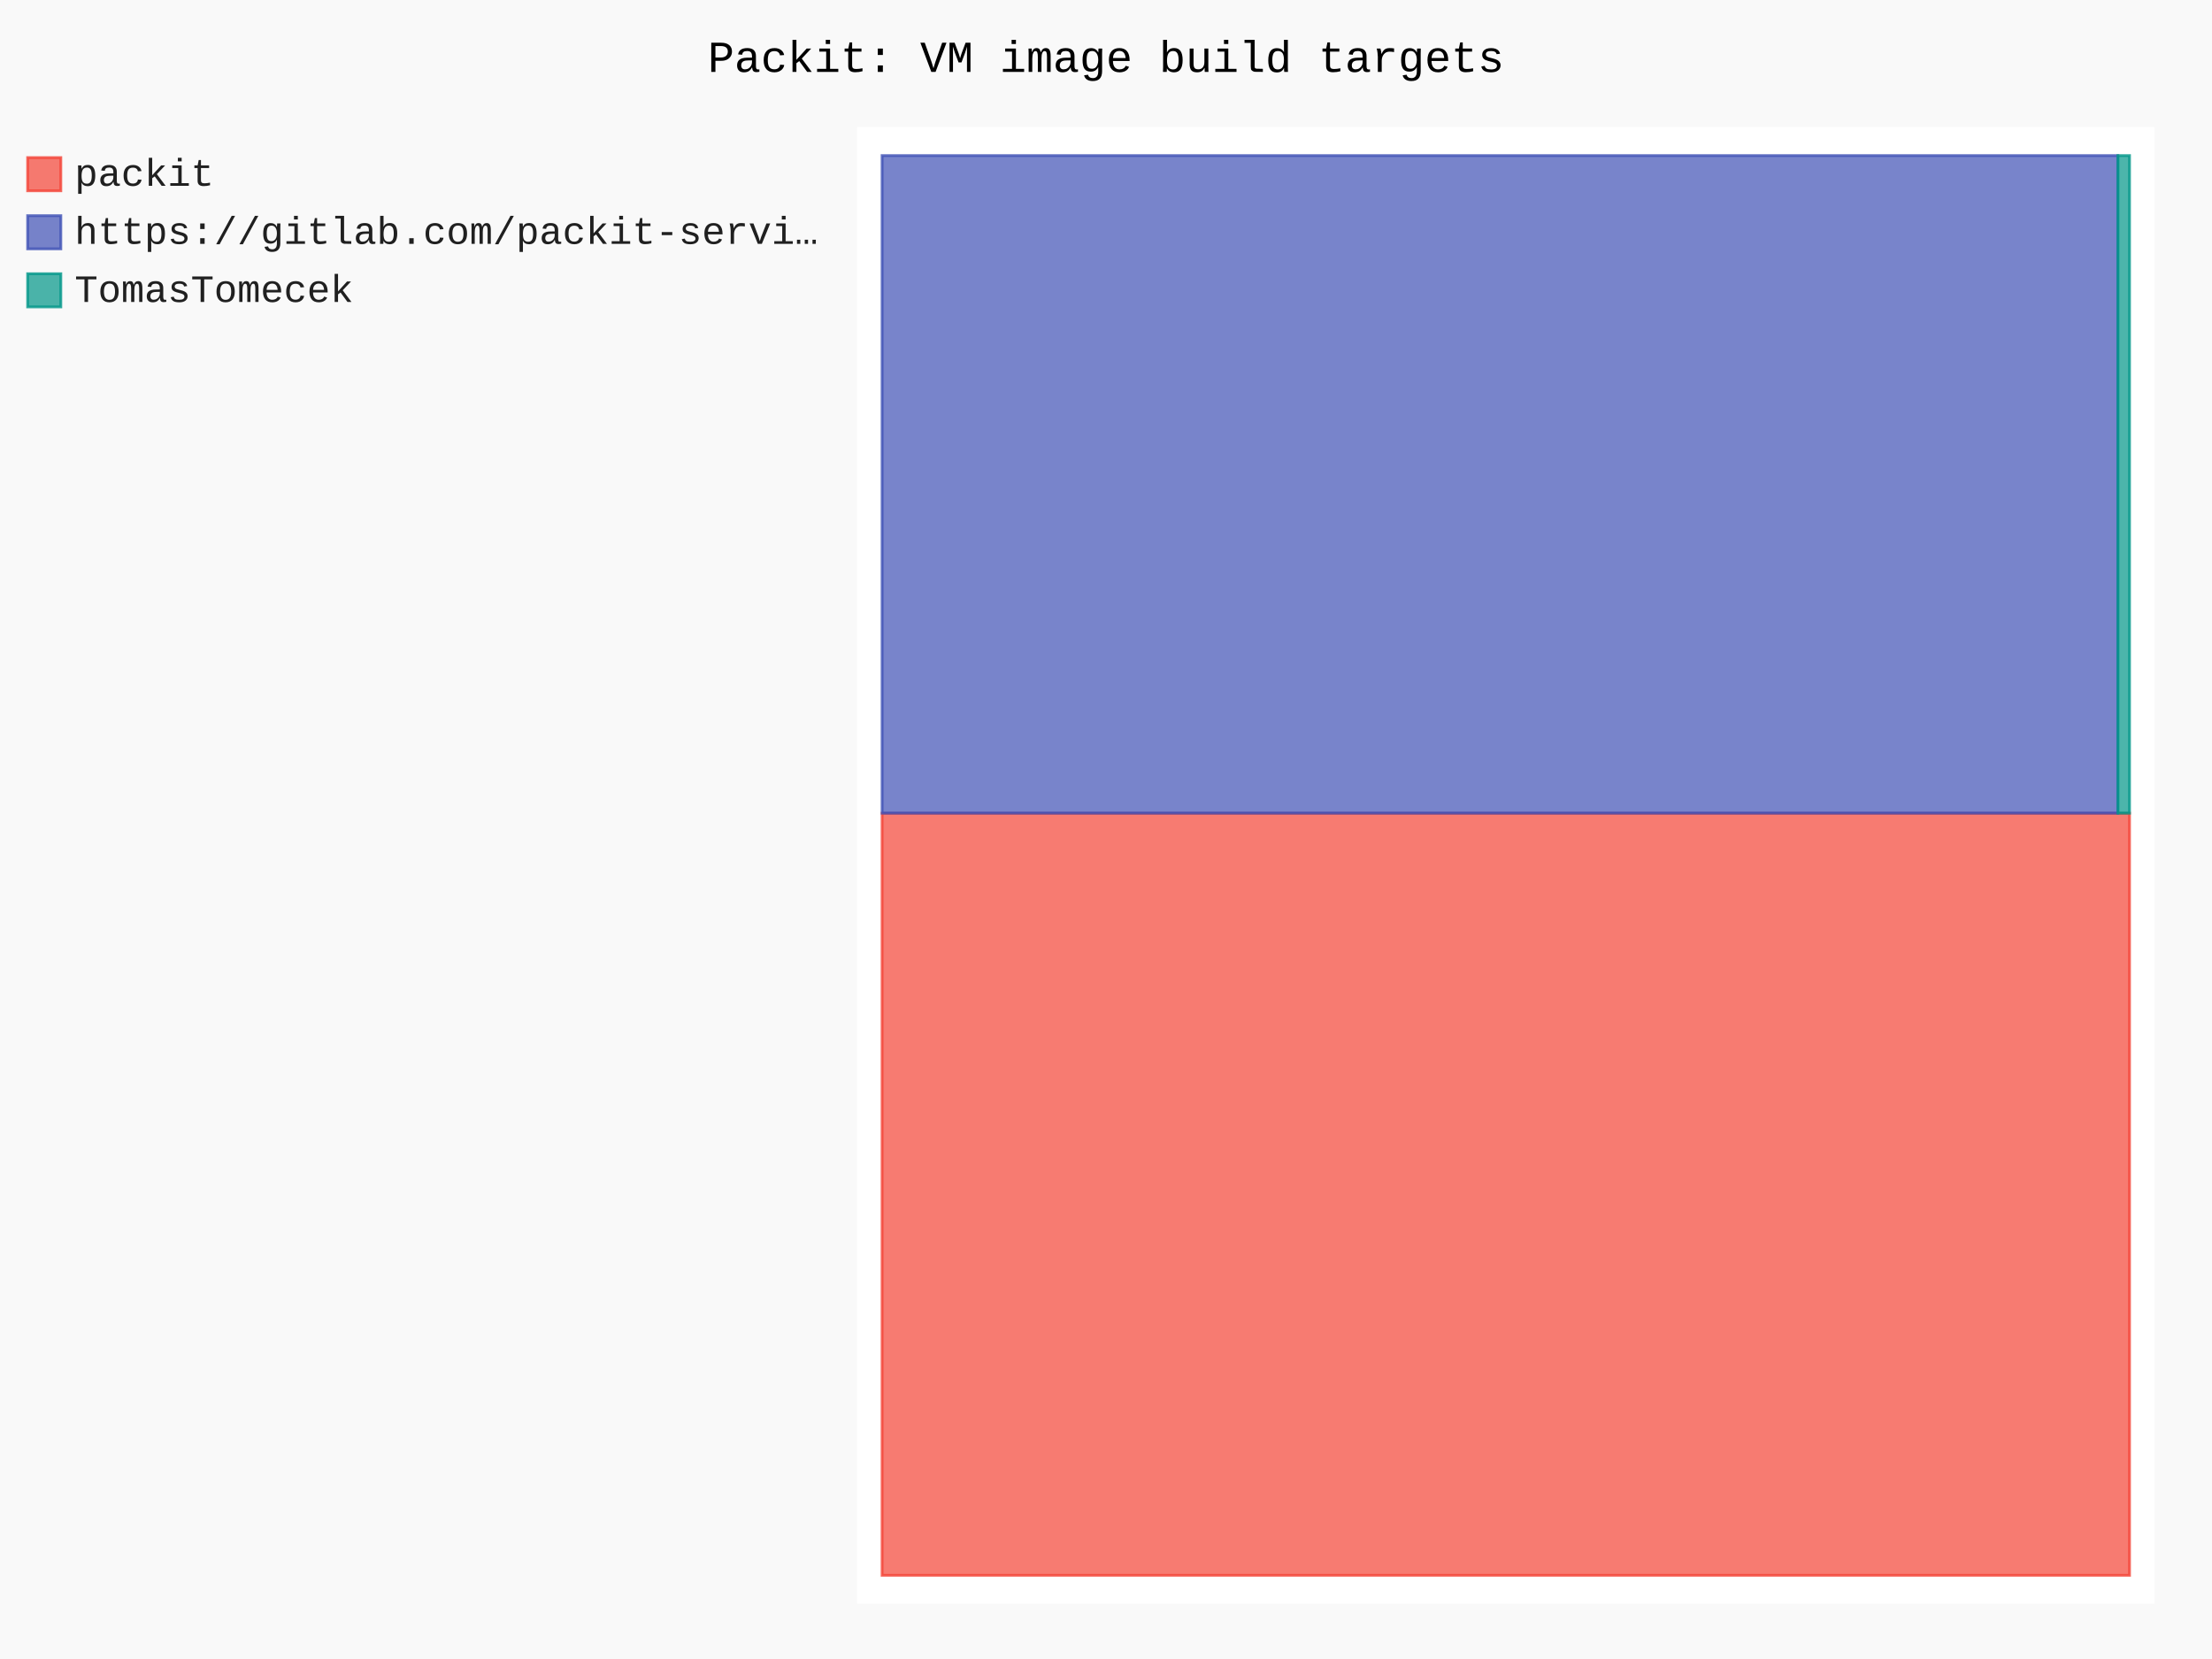
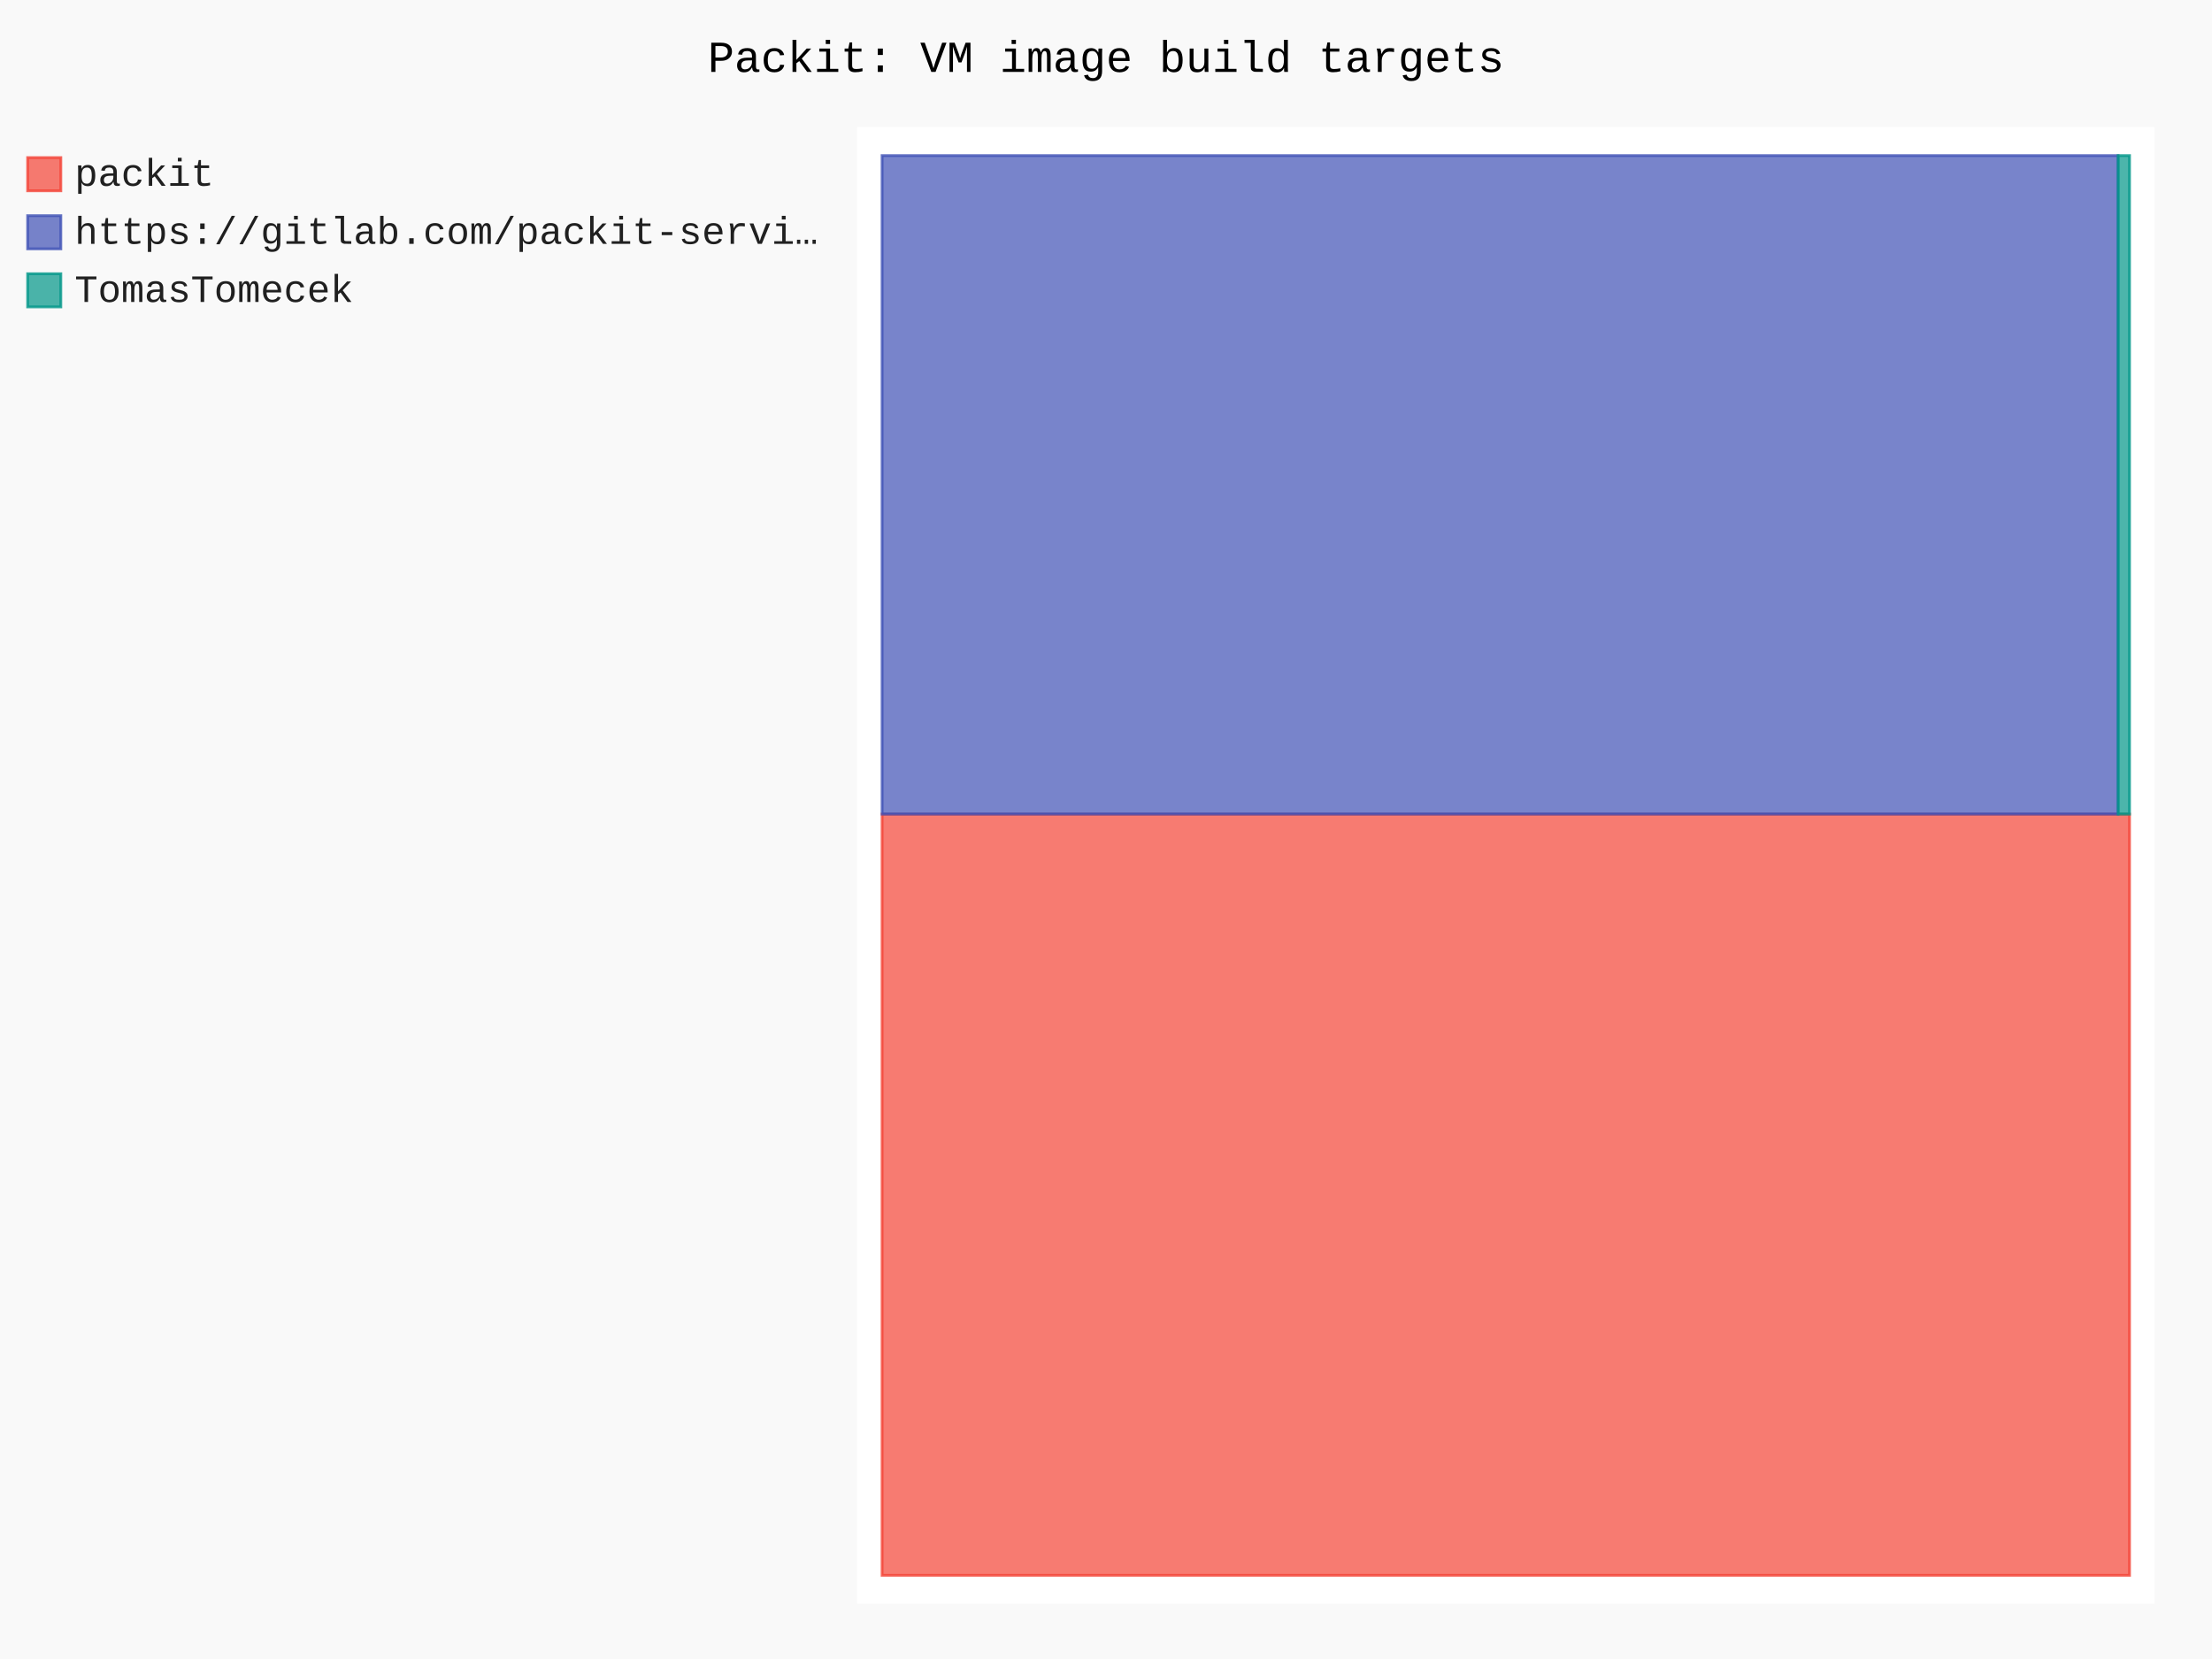
- <svg xmlns="http://www.w3.org/2000/svg" id="chart-c213d48c-fc5a-4756-ab02-7baa039dc98f" class="pygal-chart" viewBox="0 0 800 600">
+ <svg xmlns="http://www.w3.org/2000/svg" id="chart-5ad6e132-add2-4a1d-bcb7-a5c284669f93" class="pygal-chart" viewBox="0 0 800 600">
  <defs>
-     <style type="text/css">#chart-c213d48c-fc5a-4756-ab02-7baa039dc98f{-webkit-user-select:none;-webkit-font-smoothing:antialiased;font-family:Consolas,"Liberation Mono",Menlo,Courier,monospace}#chart-c213d48c-fc5a-4756-ab02-7baa039dc98f .title{font-family:Consolas,"Liberation Mono",Menlo,Courier,monospace;font-size:16px}#chart-c213d48c-fc5a-4756-ab02-7baa039dc98f .legends .legend text{font-family:Consolas,"Liberation Mono",Menlo,Courier,monospace;font-size:14px}#chart-c213d48c-fc5a-4756-ab02-7baa039dc98f .axis text{font-family:Consolas,"Liberation Mono",Menlo,Courier,monospace;font-size:10px}#chart-c213d48c-fc5a-4756-ab02-7baa039dc98f .axis text.major{font-family:Consolas,"Liberation Mono",Menlo,Courier,monospace;font-size:10px}#chart-c213d48c-fc5a-4756-ab02-7baa039dc98f .text-overlay text.value{font-family:Consolas,"Liberation Mono",Menlo,Courier,monospace;font-size:16px}#chart-c213d48c-fc5a-4756-ab02-7baa039dc98f .text-overlay text.label{font-family:Consolas,"Liberation Mono",Menlo,Courier,monospace;font-size:10px}#chart-c213d48c-fc5a-4756-ab02-7baa039dc98f .tooltip{font-family:Consolas,"Liberation Mono",Menlo,Courier,monospace;font-size:14px}#chart-c213d48c-fc5a-4756-ab02-7baa039dc98f text.no_data{font-family:Consolas,"Liberation Mono",Menlo,Courier,monospace;font-size:64px}
- #chart-c213d48c-fc5a-4756-ab02-7baa039dc98f{background-color:rgba(249,249,249,1)}#chart-c213d48c-fc5a-4756-ab02-7baa039dc98f path,#chart-c213d48c-fc5a-4756-ab02-7baa039dc98f line,#chart-c213d48c-fc5a-4756-ab02-7baa039dc98f rect,#chart-c213d48c-fc5a-4756-ab02-7baa039dc98f circle{-webkit-transition:150ms;-moz-transition:150ms;transition:150ms}#chart-c213d48c-fc5a-4756-ab02-7baa039dc98f .graph &gt; .background{fill:rgba(249,249,249,1)}#chart-c213d48c-fc5a-4756-ab02-7baa039dc98f .plot &gt; .background{fill:rgba(255,255,255,1)}#chart-c213d48c-fc5a-4756-ab02-7baa039dc98f .graph{fill:rgba(0,0,0,.87)}#chart-c213d48c-fc5a-4756-ab02-7baa039dc98f text.no_data{fill:rgba(0,0,0,1)}#chart-c213d48c-fc5a-4756-ab02-7baa039dc98f .title{fill:rgba(0,0,0,1)}#chart-c213d48c-fc5a-4756-ab02-7baa039dc98f .legends .legend text{fill:rgba(0,0,0,.87)}#chart-c213d48c-fc5a-4756-ab02-7baa039dc98f .legends .legend:hover text{fill:rgba(0,0,0,1)}#chart-c213d48c-fc5a-4756-ab02-7baa039dc98f .axis .line{stroke:rgba(0,0,0,1)}#chart-c213d48c-fc5a-4756-ab02-7baa039dc98f .axis .guide.line{stroke:rgba(0,0,0,.54)}#chart-c213d48c-fc5a-4756-ab02-7baa039dc98f .axis .major.line{stroke:rgba(0,0,0,.87)}#chart-c213d48c-fc5a-4756-ab02-7baa039dc98f .axis text.major{fill:rgba(0,0,0,1)}#chart-c213d48c-fc5a-4756-ab02-7baa039dc98f .axis.y .guides:hover .guide.line,#chart-c213d48c-fc5a-4756-ab02-7baa039dc98f .line-graph .axis.x .guides:hover .guide.line,#chart-c213d48c-fc5a-4756-ab02-7baa039dc98f .stackedline-graph .axis.x .guides:hover .guide.line,#chart-c213d48c-fc5a-4756-ab02-7baa039dc98f .xy-graph .axis.x .guides:hover .guide.line{stroke:rgba(0,0,0,1)}#chart-c213d48c-fc5a-4756-ab02-7baa039dc98f .axis .guides:hover text{fill:rgba(0,0,0,1)}#chart-c213d48c-fc5a-4756-ab02-7baa039dc98f .reactive{fill-opacity:.7;stroke-opacity:.8;stroke-width:1}#chart-c213d48c-fc5a-4756-ab02-7baa039dc98f .ci{stroke:rgba(0,0,0,.87)}#chart-c213d48c-fc5a-4756-ab02-7baa039dc98f .reactive.active,#chart-c213d48c-fc5a-4756-ab02-7baa039dc98f .active .reactive{fill-opacity:.8;stroke-opacity:.9;stroke-width:4}#chart-c213d48c-fc5a-4756-ab02-7baa039dc98f .ci .reactive.active{stroke-width:1.5}#chart-c213d48c-fc5a-4756-ab02-7baa039dc98f .series text{fill:rgba(0,0,0,1)}#chart-c213d48c-fc5a-4756-ab02-7baa039dc98f .tooltip rect{fill:rgba(255,255,255,1);stroke:rgba(0,0,0,1);-webkit-transition:opacity 150ms;-moz-transition:opacity 150ms;transition:opacity 150ms}#chart-c213d48c-fc5a-4756-ab02-7baa039dc98f .tooltip .label{fill:rgba(0,0,0,.87)}#chart-c213d48c-fc5a-4756-ab02-7baa039dc98f .tooltip .label{fill:rgba(0,0,0,.87)}#chart-c213d48c-fc5a-4756-ab02-7baa039dc98f .tooltip .legend{font-size:.8em;fill:rgba(0,0,0,.54)}#chart-c213d48c-fc5a-4756-ab02-7baa039dc98f .tooltip .x_label{font-size:.6em;fill:rgba(0,0,0,1)}#chart-c213d48c-fc5a-4756-ab02-7baa039dc98f .tooltip .xlink{font-size:.5em;text-decoration:underline}#chart-c213d48c-fc5a-4756-ab02-7baa039dc98f .tooltip .value{font-size:1.5em}#chart-c213d48c-fc5a-4756-ab02-7baa039dc98f .bound{font-size:.5em}#chart-c213d48c-fc5a-4756-ab02-7baa039dc98f .max-value{font-size:.75em;fill:rgba(0,0,0,.54)}#chart-c213d48c-fc5a-4756-ab02-7baa039dc98f .map-element{fill:rgba(255,255,255,1);stroke:rgba(0,0,0,.54) !important}#chart-c213d48c-fc5a-4756-ab02-7baa039dc98f .map-element .reactive{fill-opacity:inherit;stroke-opacity:inherit}#chart-c213d48c-fc5a-4756-ab02-7baa039dc98f .color-0,#chart-c213d48c-fc5a-4756-ab02-7baa039dc98f .color-0 a:visited{stroke:#F44336;fill:#F44336}#chart-c213d48c-fc5a-4756-ab02-7baa039dc98f .color-1,#chart-c213d48c-fc5a-4756-ab02-7baa039dc98f .color-1 a:visited{stroke:#3F51B5;fill:#3F51B5}#chart-c213d48c-fc5a-4756-ab02-7baa039dc98f .color-2,#chart-c213d48c-fc5a-4756-ab02-7baa039dc98f .color-2 a:visited{stroke:#009688;fill:#009688}#chart-c213d48c-fc5a-4756-ab02-7baa039dc98f .text-overlay .color-0 text{fill:black}#chart-c213d48c-fc5a-4756-ab02-7baa039dc98f .text-overlay .color-1 text{fill:black}#chart-c213d48c-fc5a-4756-ab02-7baa039dc98f .text-overlay .color-2 text{fill:black}
- #chart-c213d48c-fc5a-4756-ab02-7baa039dc98f text.no_data{text-anchor:middle}#chart-c213d48c-fc5a-4756-ab02-7baa039dc98f .guide.line{fill:none}#chart-c213d48c-fc5a-4756-ab02-7baa039dc98f .centered{text-anchor:middle}#chart-c213d48c-fc5a-4756-ab02-7baa039dc98f .title{text-anchor:middle}#chart-c213d48c-fc5a-4756-ab02-7baa039dc98f .legends .legend text{fill-opacity:1}#chart-c213d48c-fc5a-4756-ab02-7baa039dc98f .axis.x text{text-anchor:middle}#chart-c213d48c-fc5a-4756-ab02-7baa039dc98f .axis.x:not(.web) text[transform]{text-anchor:start}#chart-c213d48c-fc5a-4756-ab02-7baa039dc98f .axis.x:not(.web) text[transform].backwards{text-anchor:end}#chart-c213d48c-fc5a-4756-ab02-7baa039dc98f .axis.y text{text-anchor:end}#chart-c213d48c-fc5a-4756-ab02-7baa039dc98f .axis.y text[transform].backwards{text-anchor:start}#chart-c213d48c-fc5a-4756-ab02-7baa039dc98f .axis.y2 text{text-anchor:start}#chart-c213d48c-fc5a-4756-ab02-7baa039dc98f .axis.y2 text[transform].backwards{text-anchor:end}#chart-c213d48c-fc5a-4756-ab02-7baa039dc98f .axis .guide.line{stroke-dasharray:4,4;stroke:black}#chart-c213d48c-fc5a-4756-ab02-7baa039dc98f .axis .major.guide.line{stroke-dasharray:6,6;stroke:black}#chart-c213d48c-fc5a-4756-ab02-7baa039dc98f .horizontal .axis.y .guide.line,#chart-c213d48c-fc5a-4756-ab02-7baa039dc98f .horizontal .axis.y2 .guide.line,#chart-c213d48c-fc5a-4756-ab02-7baa039dc98f .vertical .axis.x .guide.line{opacity:0}#chart-c213d48c-fc5a-4756-ab02-7baa039dc98f .horizontal .axis.always_show .guide.line,#chart-c213d48c-fc5a-4756-ab02-7baa039dc98f .vertical .axis.always_show .guide.line{opacity:1 !important}#chart-c213d48c-fc5a-4756-ab02-7baa039dc98f .axis.y .guides:hover .guide.line,#chart-c213d48c-fc5a-4756-ab02-7baa039dc98f .axis.y2 .guides:hover .guide.line,#chart-c213d48c-fc5a-4756-ab02-7baa039dc98f .axis.x .guides:hover .guide.line{opacity:1}#chart-c213d48c-fc5a-4756-ab02-7baa039dc98f .axis .guides:hover text{opacity:1}#chart-c213d48c-fc5a-4756-ab02-7baa039dc98f .nofill{fill:none}#chart-c213d48c-fc5a-4756-ab02-7baa039dc98f .subtle-fill{fill-opacity:.2}#chart-c213d48c-fc5a-4756-ab02-7baa039dc98f .dot{stroke-width:1px;fill-opacity:1;stroke-opacity:1}#chart-c213d48c-fc5a-4756-ab02-7baa039dc98f .dot.active{stroke-width:5px}#chart-c213d48c-fc5a-4756-ab02-7baa039dc98f .dot.negative{fill:transparent}#chart-c213d48c-fc5a-4756-ab02-7baa039dc98f text,#chart-c213d48c-fc5a-4756-ab02-7baa039dc98f tspan{stroke:none !important}#chart-c213d48c-fc5a-4756-ab02-7baa039dc98f .series text.active{opacity:1}#chart-c213d48c-fc5a-4756-ab02-7baa039dc98f .tooltip rect{fill-opacity:.95;stroke-width:.5}#chart-c213d48c-fc5a-4756-ab02-7baa039dc98f .tooltip text{fill-opacity:1}#chart-c213d48c-fc5a-4756-ab02-7baa039dc98f .showable{visibility:hidden}#chart-c213d48c-fc5a-4756-ab02-7baa039dc98f .showable.shown{visibility:visible}#chart-c213d48c-fc5a-4756-ab02-7baa039dc98f .gauge-background{fill:rgba(229,229,229,1);stroke:none}#chart-c213d48c-fc5a-4756-ab02-7baa039dc98f .bg-lines{stroke:rgba(249,249,249,1);stroke-width:2px}</style>
+     <style type="text/css">#chart-5ad6e132-add2-4a1d-bcb7-a5c284669f93{-webkit-user-select:none;-webkit-font-smoothing:antialiased;font-family:Consolas,"Liberation Mono",Menlo,Courier,monospace}#chart-5ad6e132-add2-4a1d-bcb7-a5c284669f93 .title{font-family:Consolas,"Liberation Mono",Menlo,Courier,monospace;font-size:16px}#chart-5ad6e132-add2-4a1d-bcb7-a5c284669f93 .legends .legend text{font-family:Consolas,"Liberation Mono",Menlo,Courier,monospace;font-size:14px}#chart-5ad6e132-add2-4a1d-bcb7-a5c284669f93 .axis text{font-family:Consolas,"Liberation Mono",Menlo,Courier,monospace;font-size:10px}#chart-5ad6e132-add2-4a1d-bcb7-a5c284669f93 .axis text.major{font-family:Consolas,"Liberation Mono",Menlo,Courier,monospace;font-size:10px}#chart-5ad6e132-add2-4a1d-bcb7-a5c284669f93 .text-overlay text.value{font-family:Consolas,"Liberation Mono",Menlo,Courier,monospace;font-size:16px}#chart-5ad6e132-add2-4a1d-bcb7-a5c284669f93 .text-overlay text.label{font-family:Consolas,"Liberation Mono",Menlo,Courier,monospace;font-size:10px}#chart-5ad6e132-add2-4a1d-bcb7-a5c284669f93 .tooltip{font-family:Consolas,"Liberation Mono",Menlo,Courier,monospace;font-size:14px}#chart-5ad6e132-add2-4a1d-bcb7-a5c284669f93 text.no_data{font-family:Consolas,"Liberation Mono",Menlo,Courier,monospace;font-size:64px}
+ #chart-5ad6e132-add2-4a1d-bcb7-a5c284669f93{background-color:rgba(249,249,249,1)}#chart-5ad6e132-add2-4a1d-bcb7-a5c284669f93 path,#chart-5ad6e132-add2-4a1d-bcb7-a5c284669f93 line,#chart-5ad6e132-add2-4a1d-bcb7-a5c284669f93 rect,#chart-5ad6e132-add2-4a1d-bcb7-a5c284669f93 circle{-webkit-transition:150ms;-moz-transition:150ms;transition:150ms}#chart-5ad6e132-add2-4a1d-bcb7-a5c284669f93 .graph &gt; .background{fill:rgba(249,249,249,1)}#chart-5ad6e132-add2-4a1d-bcb7-a5c284669f93 .plot &gt; .background{fill:rgba(255,255,255,1)}#chart-5ad6e132-add2-4a1d-bcb7-a5c284669f93 .graph{fill:rgba(0,0,0,.87)}#chart-5ad6e132-add2-4a1d-bcb7-a5c284669f93 text.no_data{fill:rgba(0,0,0,1)}#chart-5ad6e132-add2-4a1d-bcb7-a5c284669f93 .title{fill:rgba(0,0,0,1)}#chart-5ad6e132-add2-4a1d-bcb7-a5c284669f93 .legends .legend text{fill:rgba(0,0,0,.87)}#chart-5ad6e132-add2-4a1d-bcb7-a5c284669f93 .legends .legend:hover text{fill:rgba(0,0,0,1)}#chart-5ad6e132-add2-4a1d-bcb7-a5c284669f93 .axis .line{stroke:rgba(0,0,0,1)}#chart-5ad6e132-add2-4a1d-bcb7-a5c284669f93 .axis .guide.line{stroke:rgba(0,0,0,.54)}#chart-5ad6e132-add2-4a1d-bcb7-a5c284669f93 .axis .major.line{stroke:rgba(0,0,0,.87)}#chart-5ad6e132-add2-4a1d-bcb7-a5c284669f93 .axis text.major{fill:rgba(0,0,0,1)}#chart-5ad6e132-add2-4a1d-bcb7-a5c284669f93 .axis.y .guides:hover .guide.line,#chart-5ad6e132-add2-4a1d-bcb7-a5c284669f93 .line-graph .axis.x .guides:hover .guide.line,#chart-5ad6e132-add2-4a1d-bcb7-a5c284669f93 .stackedline-graph .axis.x .guides:hover .guide.line,#chart-5ad6e132-add2-4a1d-bcb7-a5c284669f93 .xy-graph .axis.x .guides:hover .guide.line{stroke:rgba(0,0,0,1)}#chart-5ad6e132-add2-4a1d-bcb7-a5c284669f93 .axis .guides:hover text{fill:rgba(0,0,0,1)}#chart-5ad6e132-add2-4a1d-bcb7-a5c284669f93 .reactive{fill-opacity:.7;stroke-opacity:.8;stroke-width:1}#chart-5ad6e132-add2-4a1d-bcb7-a5c284669f93 .ci{stroke:rgba(0,0,0,.87)}#chart-5ad6e132-add2-4a1d-bcb7-a5c284669f93 .reactive.active,#chart-5ad6e132-add2-4a1d-bcb7-a5c284669f93 .active .reactive{fill-opacity:.8;stroke-opacity:.9;stroke-width:4}#chart-5ad6e132-add2-4a1d-bcb7-a5c284669f93 .ci .reactive.active{stroke-width:1.5}#chart-5ad6e132-add2-4a1d-bcb7-a5c284669f93 .series text{fill:rgba(0,0,0,1)}#chart-5ad6e132-add2-4a1d-bcb7-a5c284669f93 .tooltip rect{fill:rgba(255,255,255,1);stroke:rgba(0,0,0,1);-webkit-transition:opacity 150ms;-moz-transition:opacity 150ms;transition:opacity 150ms}#chart-5ad6e132-add2-4a1d-bcb7-a5c284669f93 .tooltip .label{fill:rgba(0,0,0,.87)}#chart-5ad6e132-add2-4a1d-bcb7-a5c284669f93 .tooltip .label{fill:rgba(0,0,0,.87)}#chart-5ad6e132-add2-4a1d-bcb7-a5c284669f93 .tooltip .legend{font-size:.8em;fill:rgba(0,0,0,.54)}#chart-5ad6e132-add2-4a1d-bcb7-a5c284669f93 .tooltip .x_label{font-size:.6em;fill:rgba(0,0,0,1)}#chart-5ad6e132-add2-4a1d-bcb7-a5c284669f93 .tooltip .xlink{font-size:.5em;text-decoration:underline}#chart-5ad6e132-add2-4a1d-bcb7-a5c284669f93 .tooltip .value{font-size:1.5em}#chart-5ad6e132-add2-4a1d-bcb7-a5c284669f93 .bound{font-size:.5em}#chart-5ad6e132-add2-4a1d-bcb7-a5c284669f93 .max-value{font-size:.75em;fill:rgba(0,0,0,.54)}#chart-5ad6e132-add2-4a1d-bcb7-a5c284669f93 .map-element{fill:rgba(255,255,255,1);stroke:rgba(0,0,0,.54) !important}#chart-5ad6e132-add2-4a1d-bcb7-a5c284669f93 .map-element .reactive{fill-opacity:inherit;stroke-opacity:inherit}#chart-5ad6e132-add2-4a1d-bcb7-a5c284669f93 .color-0,#chart-5ad6e132-add2-4a1d-bcb7-a5c284669f93 .color-0 a:visited{stroke:#F44336;fill:#F44336}#chart-5ad6e132-add2-4a1d-bcb7-a5c284669f93 .color-1,#chart-5ad6e132-add2-4a1d-bcb7-a5c284669f93 .color-1 a:visited{stroke:#3F51B5;fill:#3F51B5}#chart-5ad6e132-add2-4a1d-bcb7-a5c284669f93 .color-2,#chart-5ad6e132-add2-4a1d-bcb7-a5c284669f93 .color-2 a:visited{stroke:#009688;fill:#009688}#chart-5ad6e132-add2-4a1d-bcb7-a5c284669f93 .text-overlay .color-0 text{fill:black}#chart-5ad6e132-add2-4a1d-bcb7-a5c284669f93 .text-overlay .color-1 text{fill:black}#chart-5ad6e132-add2-4a1d-bcb7-a5c284669f93 .text-overlay .color-2 text{fill:black}
+ #chart-5ad6e132-add2-4a1d-bcb7-a5c284669f93 text.no_data{text-anchor:middle}#chart-5ad6e132-add2-4a1d-bcb7-a5c284669f93 .guide.line{fill:none}#chart-5ad6e132-add2-4a1d-bcb7-a5c284669f93 .centered{text-anchor:middle}#chart-5ad6e132-add2-4a1d-bcb7-a5c284669f93 .title{text-anchor:middle}#chart-5ad6e132-add2-4a1d-bcb7-a5c284669f93 .legends .legend text{fill-opacity:1}#chart-5ad6e132-add2-4a1d-bcb7-a5c284669f93 .axis.x text{text-anchor:middle}#chart-5ad6e132-add2-4a1d-bcb7-a5c284669f93 .axis.x:not(.web) text[transform]{text-anchor:start}#chart-5ad6e132-add2-4a1d-bcb7-a5c284669f93 .axis.x:not(.web) text[transform].backwards{text-anchor:end}#chart-5ad6e132-add2-4a1d-bcb7-a5c284669f93 .axis.y text{text-anchor:end}#chart-5ad6e132-add2-4a1d-bcb7-a5c284669f93 .axis.y text[transform].backwards{text-anchor:start}#chart-5ad6e132-add2-4a1d-bcb7-a5c284669f93 .axis.y2 text{text-anchor:start}#chart-5ad6e132-add2-4a1d-bcb7-a5c284669f93 .axis.y2 text[transform].backwards{text-anchor:end}#chart-5ad6e132-add2-4a1d-bcb7-a5c284669f93 .axis .guide.line{stroke-dasharray:4,4;stroke:black}#chart-5ad6e132-add2-4a1d-bcb7-a5c284669f93 .axis .major.guide.line{stroke-dasharray:6,6;stroke:black}#chart-5ad6e132-add2-4a1d-bcb7-a5c284669f93 .horizontal .axis.y .guide.line,#chart-5ad6e132-add2-4a1d-bcb7-a5c284669f93 .horizontal .axis.y2 .guide.line,#chart-5ad6e132-add2-4a1d-bcb7-a5c284669f93 .vertical .axis.x .guide.line{opacity:0}#chart-5ad6e132-add2-4a1d-bcb7-a5c284669f93 .horizontal .axis.always_show .guide.line,#chart-5ad6e132-add2-4a1d-bcb7-a5c284669f93 .vertical .axis.always_show .guide.line{opacity:1 !important}#chart-5ad6e132-add2-4a1d-bcb7-a5c284669f93 .axis.y .guides:hover .guide.line,#chart-5ad6e132-add2-4a1d-bcb7-a5c284669f93 .axis.y2 .guides:hover .guide.line,#chart-5ad6e132-add2-4a1d-bcb7-a5c284669f93 .axis.x .guides:hover .guide.line{opacity:1}#chart-5ad6e132-add2-4a1d-bcb7-a5c284669f93 .axis .guides:hover text{opacity:1}#chart-5ad6e132-add2-4a1d-bcb7-a5c284669f93 .nofill{fill:none}#chart-5ad6e132-add2-4a1d-bcb7-a5c284669f93 .subtle-fill{fill-opacity:.2}#chart-5ad6e132-add2-4a1d-bcb7-a5c284669f93 .dot{stroke-width:1px;fill-opacity:1;stroke-opacity:1}#chart-5ad6e132-add2-4a1d-bcb7-a5c284669f93 .dot.active{stroke-width:5px}#chart-5ad6e132-add2-4a1d-bcb7-a5c284669f93 .dot.negative{fill:transparent}#chart-5ad6e132-add2-4a1d-bcb7-a5c284669f93 text,#chart-5ad6e132-add2-4a1d-bcb7-a5c284669f93 tspan{stroke:none !important}#chart-5ad6e132-add2-4a1d-bcb7-a5c284669f93 .series text.active{opacity:1}#chart-5ad6e132-add2-4a1d-bcb7-a5c284669f93 .tooltip rect{fill-opacity:.95;stroke-width:.5}#chart-5ad6e132-add2-4a1d-bcb7-a5c284669f93 .tooltip text{fill-opacity:1}#chart-5ad6e132-add2-4a1d-bcb7-a5c284669f93 .showable{visibility:hidden}#chart-5ad6e132-add2-4a1d-bcb7-a5c284669f93 .showable.shown{visibility:visible}#chart-5ad6e132-add2-4a1d-bcb7-a5c284669f93 .gauge-background{fill:rgba(229,229,229,1);stroke:none}#chart-5ad6e132-add2-4a1d-bcb7-a5c284669f93 .bg-lines{stroke:rgba(249,249,249,1);stroke-width:2px}</style>
  </defs>
  <g class="graph treemap-graph vertical">
    <rect x="0" y="0" width="800" height="600" class="background" />
    <g transform="translate(310, 46)" class="plot">
      <rect x="0" y="0" width="469.2" height="534" class="background" />
      <g class="series serie-0 color-0">
        <g class="rects">
          <g class="rect">
-             <rect x="9.023" y="248.106" width="451.154" height="275.624" class="rect reactive tooltip-trigger" />
+             <rect x="9.023" y="248.428" width="451.154" height="275.303" class="rect reactive tooltip-trigger" />
          </g>
        </g>
      </g>
      <g class="series serie-1 color-1">
        <g class="rects">
          <g class="rect">
-             <rect x="9.023" y="10.269" width="446.937" height="237.837" class="rect reactive tooltip-trigger" />
+             <rect x="9.023" y="10.269" width="447.015" height="238.159" class="rect reactive tooltip-trigger" />
          </g>
        </g>
      </g>
      <g class="series serie-2 color-2">
        <g class="rects">
          <g class="rect">
-             <rect x="455.961" y="10.269" width="4.216" height="237.837" class="rect reactive tooltip-trigger" />
+             <rect x="456.038" y="10.269" width="4.139" height="238.159" class="rect reactive tooltip-trigger" />
          </g>
        </g>
      </g>
    </g>
    <g class="titles">
      <text x="400.0" y="26" class="title plot_title">Packit: VM image build targets</text>
    </g>
    <g transform="translate(310, 46)" class="plot overlay">
      <g class="series serie-0 color-0" />
      <g class="series serie-1 color-1" />
      <g class="series serie-2 color-2" />
    </g>
    <g transform="translate(310, 46)" class="plot text-overlay">
      <g class="series serie-0 color-0" />
      <g class="series serie-1 color-1" />
      <g class="series serie-2 color-2" />
    </g>
    <g transform="translate(310, 46)" class="plot tooltip-overlay">
      <g transform="translate(0 0)" style="opacity: 0" class="tooltip">
        <rect rx="0" ry="0" width="0" height="0" class="tooltip-box" />
        <g class="text" />
      </g>
    </g>
    <g transform="translate(10, 56)" class="legends">
      <g id="activate-serie-0" class="legend reactive activate-serie">
        <rect x="0.0" y="1.0" width="12" height="12" class="color-0 reactive" />
        <text x="17.0" y="11.2">packit</text>
      </g>
      <g id="activate-serie-1" class="legend reactive activate-serie">
        <rect x="0.0" y="22.0" width="12" height="12" class="color-1 reactive" />
        <text x="17.0" y="32.2">https://gitlab.com/packit-servi…</text>
      </g>
      <g id="activate-serie-2" class="legend reactive activate-serie">
        <rect x="0.0" y="43.0" width="12" height="12" class="color-2 reactive" />
        <text x="17.0" y="53.2">TomasTomecek</text>
      </g>
    </g>
    <g transform="translate(790, 56)" class="legends" />
  </g>
</svg>
